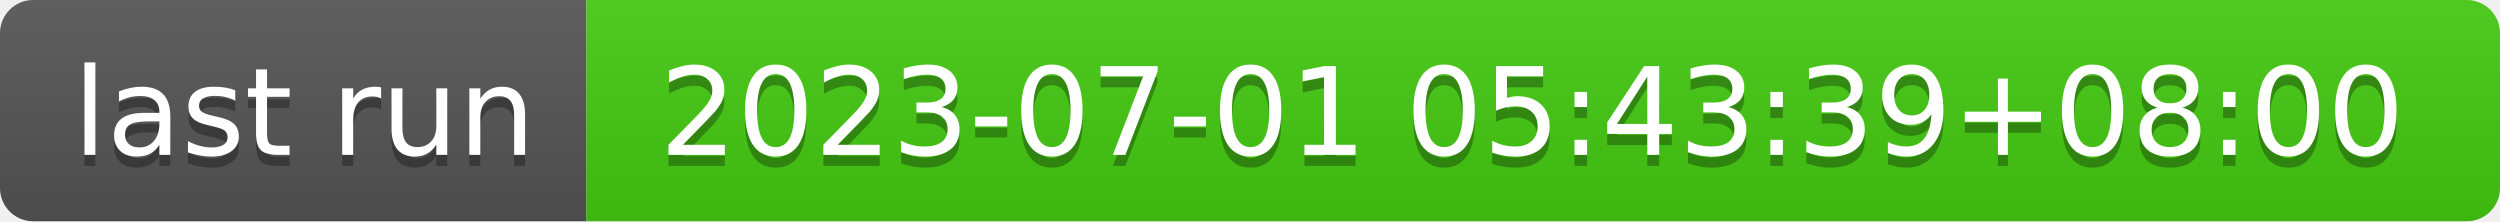
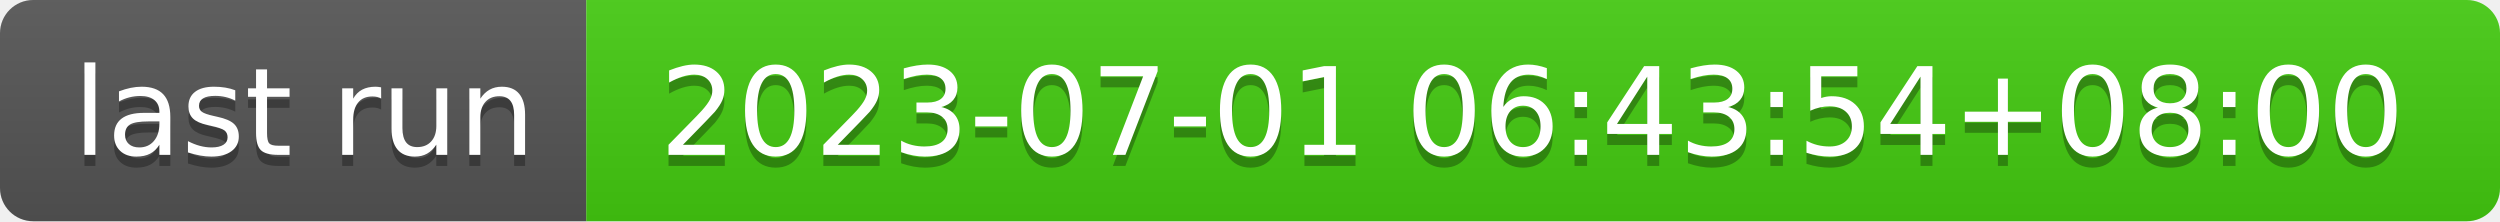
- <svg xmlns="http://www.w3.org/2000/svg" width="226" height="20" role="img" aria-label="last run: 2023-07-01 05:43:39+08:00">
+ <svg xmlns="http://www.w3.org/2000/svg" width="226" height="20" role="img" aria-label="last run: 2023-07-01 06:43:54+08:00">
  <linearGradient id="s" x2="0" y2="100%">
    <stop offset="0" stop-color="#bbb" stop-opacity=".1" />
    <stop offset="1" stop-opacity=".1" />
  </linearGradient>
  <clipPath id="r">
    <rect width="226" height="20" rx="3" fill="#fff" />
  </clipPath>
  <g clip-path="url(#r)">
    <rect width="53" height="20" fill="#555" />
    <rect x="53" width="173" height="20" fill="#4c1" />
    <rect width="226" height="20" fill="url(#s)" />
  </g>
  <g fill="#fff" text-anchor="middle" font-family="Verdana,Geneva,DejaVu Sans,sans-serif" text-rendering="geometricPrecision" font-size="110">
    <text aria-hidden="true" x="275" y="150" fill="#010101" fill-opacity=".3" transform="scale(.1)" textLength="430">last run</text>
    <text x="275" y="140" transform="scale(.1)" fill="#fff" textLength="430">last run</text>
-     <text aria-hidden="true" x="1385" y="150" fill="#010101" fill-opacity=".3" transform="scale(.1)" textLength="1630">2023-07-01 05:43:39+08:00</text>
-     <text x="1385" y="140" transform="scale(.1)" fill="#fff" textLength="1630">2023-07-01 05:43:39+08:00</text>
+     <text aria-hidden="true" x="1385" y="150" fill="#010101" fill-opacity=".3" transform="scale(.1)" textLength="1630">2023-07-01 06:43:54+08:00</text>
+     <text x="1385" y="140" transform="scale(.1)" fill="#fff" textLength="1630">2023-07-01 06:43:54+08:00</text>
  </g>
</svg>
